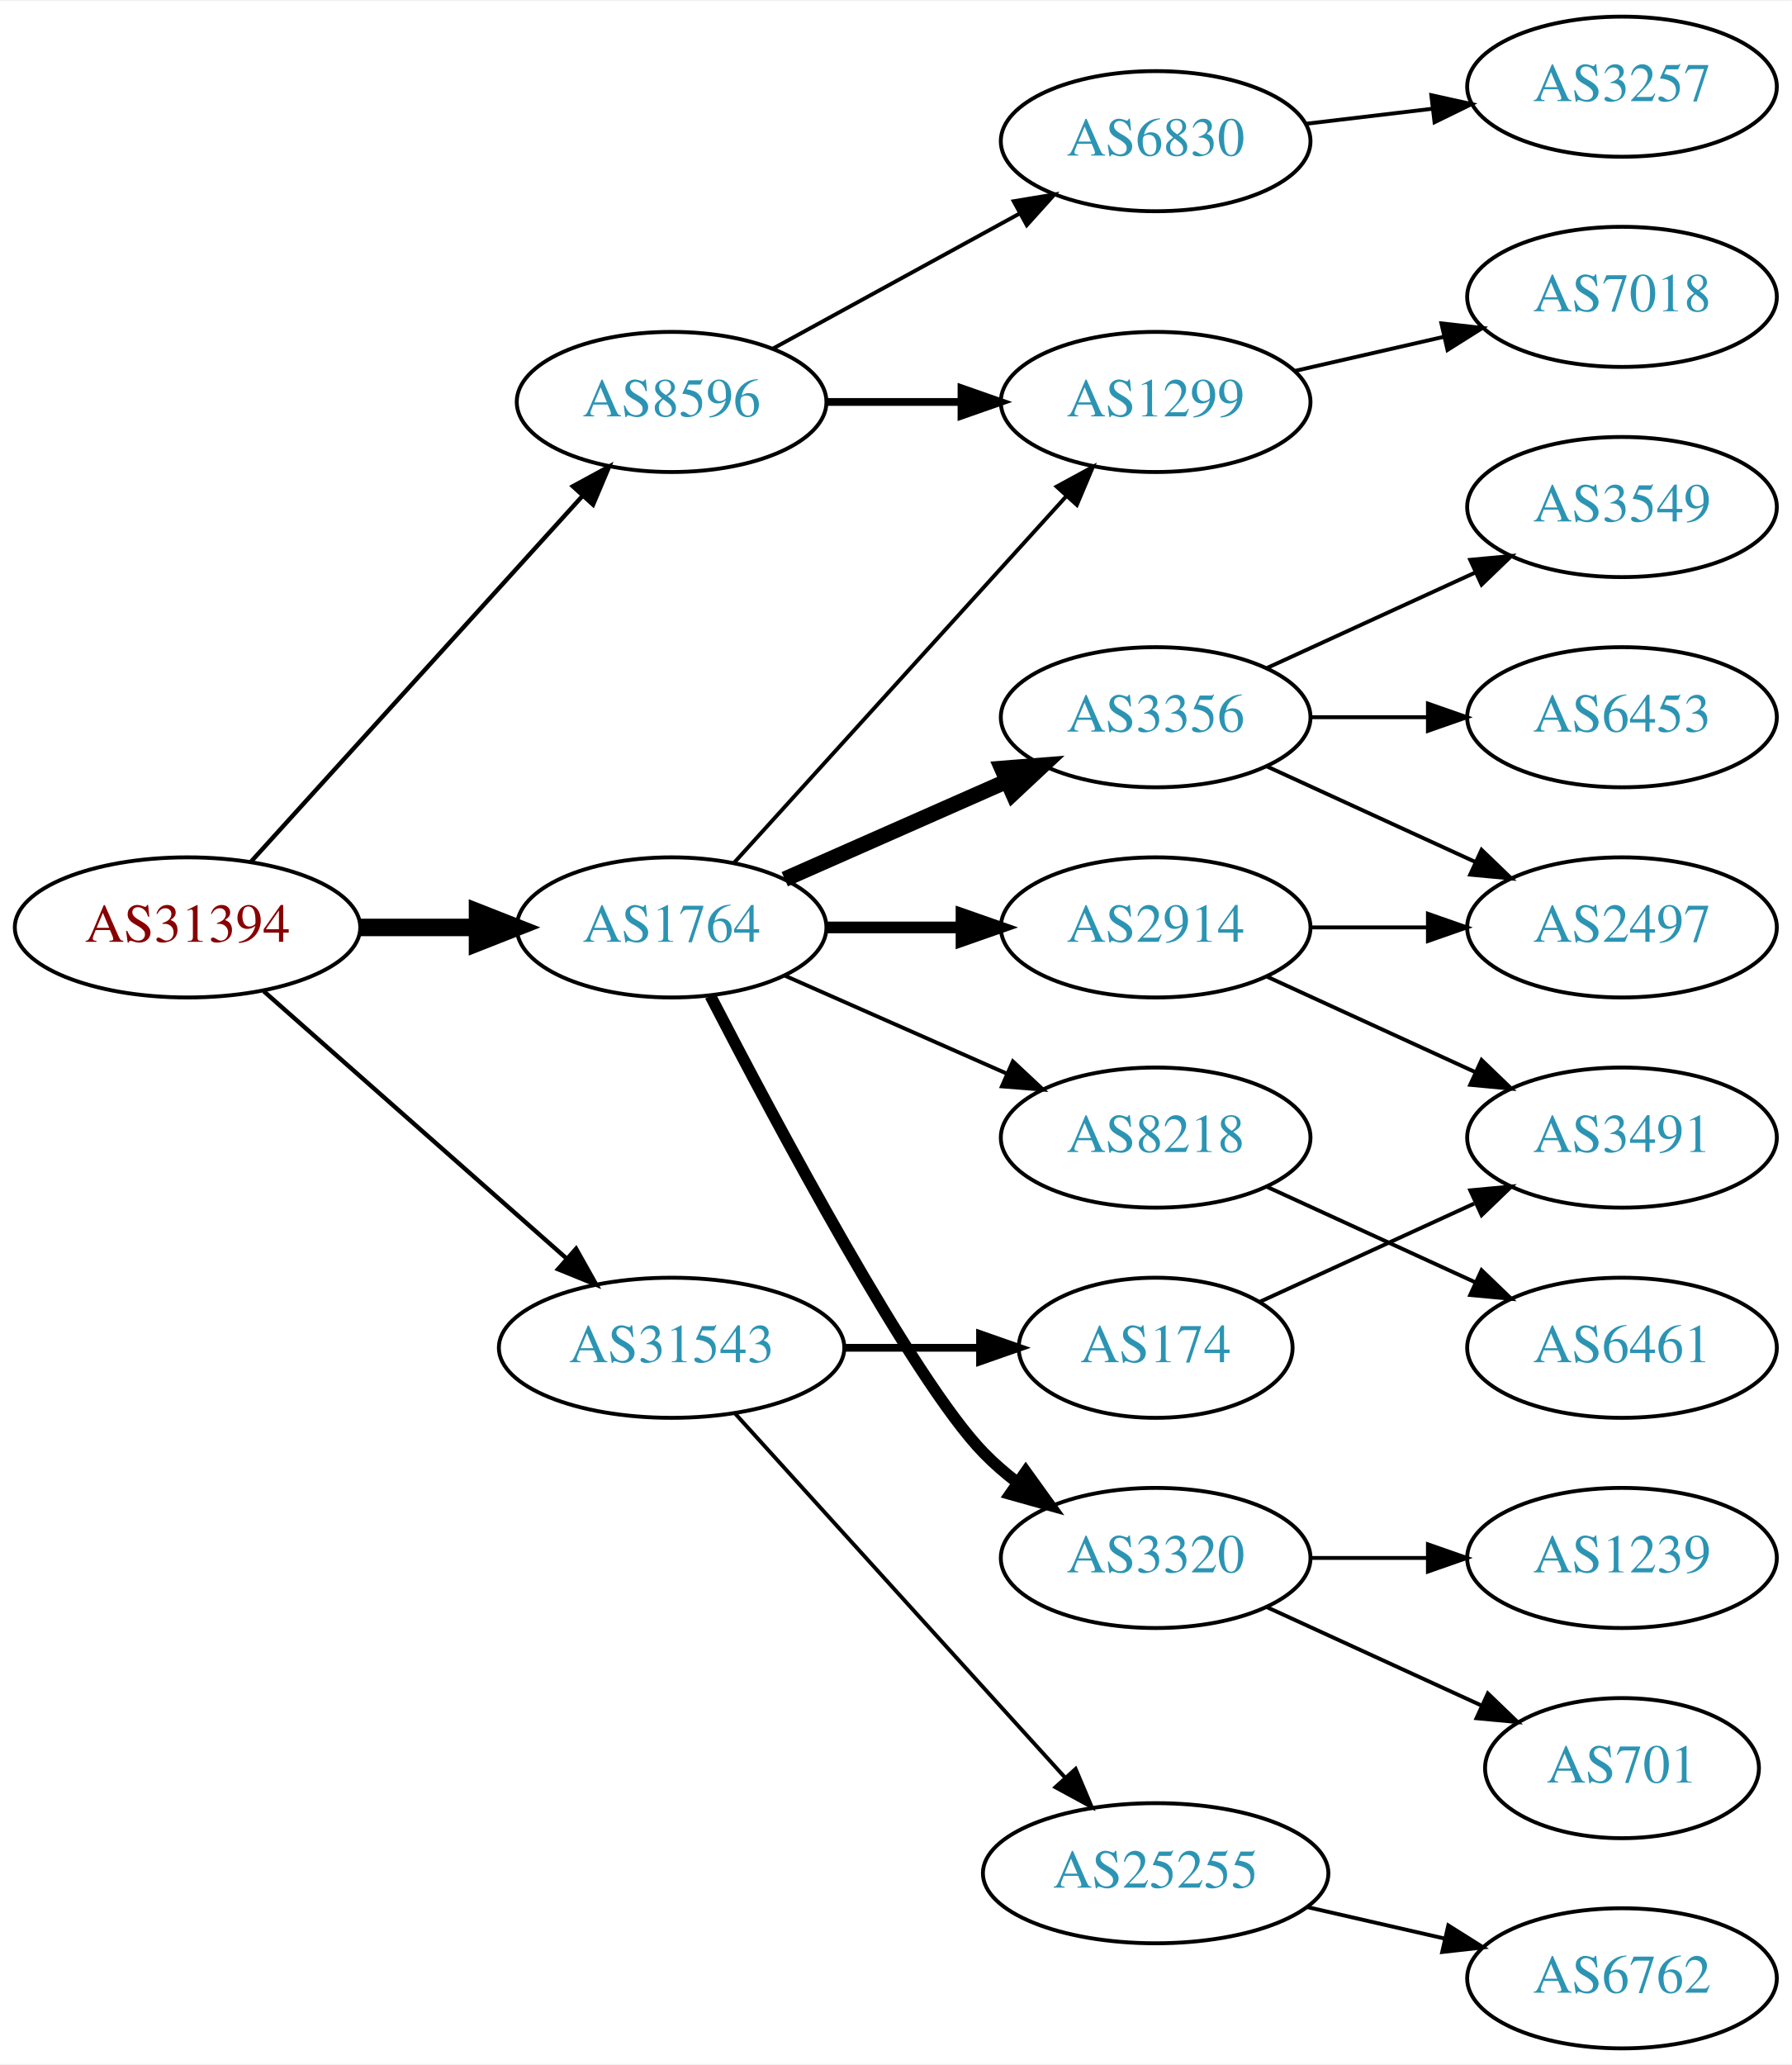
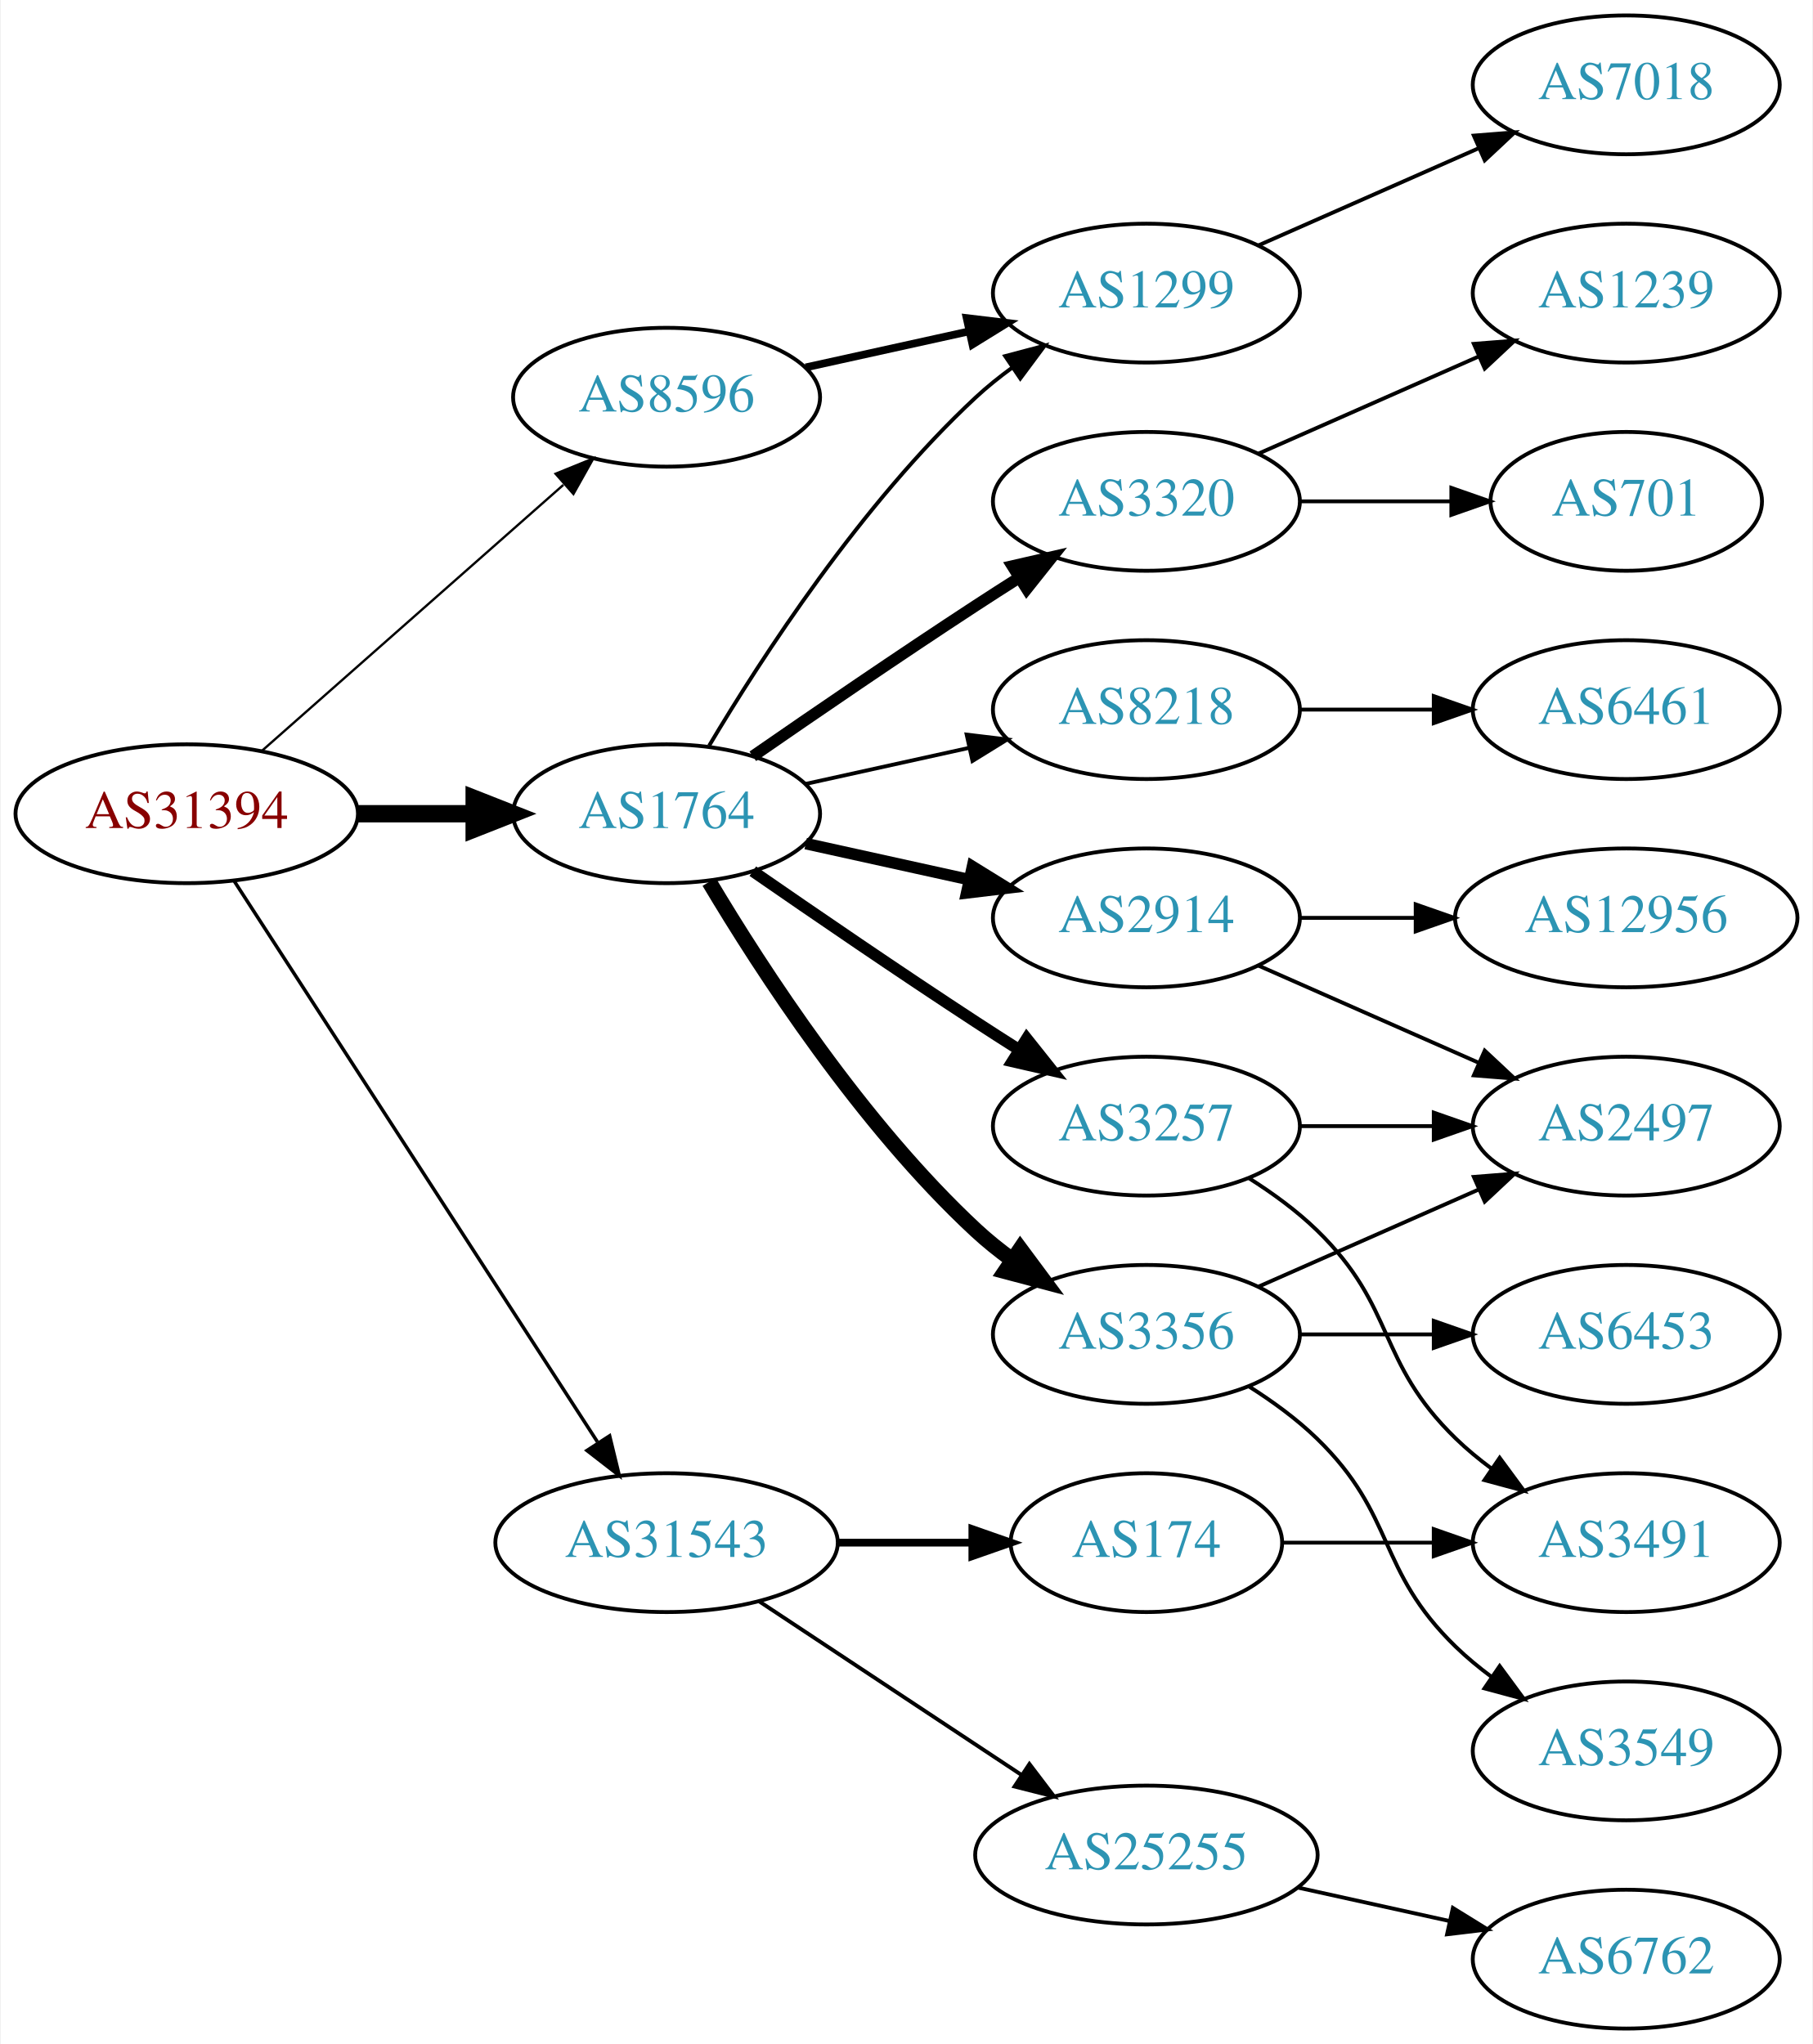
- <svg xmlns="http://www.w3.org/2000/svg" xmlns:xlink="http://www.w3.org/1999/xlink" width="460pt" height="530pt" viewBox="0.00 0.00 460.47 530.00">
+ <svg xmlns="http://www.w3.org/2000/svg" xmlns:xlink="http://www.w3.org/1999/xlink" width="470pt" height="530pt" viewBox="0.00 0.00 469.57 530.00">
  <g id="graph0" class="graph" transform="scale(1 1) rotate(0) translate(4 526)">
-     <polygon fill="white" stroke="none" points="-4,4 -4,-526 456.469,-526 456.469,4 -4,4" />
+     <polygon fill="white" stroke="none" points="-4,4 -4,-526 465.569,-526 465.569,4 -4,4" />
    <g id="node1" class="node">
      <g id="a_node1">
        <a xlink:href="/asn/31394" xlink:title="AS31394 ~ NEMOX-NET-AS [AT]">
-           <ellipse fill="#ffffff" stroke="black" cx="44.196" cy="-288" rx="44.393" ry="18" />
-           <text text-anchor="middle" x="44.196" y="-284.3" font-family="Times,serif" font-size="14.00" fill="#880000">AS31394</text>
+           <ellipse fill="#ffffff" stroke="black" cx="44.196" cy="-315" rx="44.393" ry="18" />
+           <text text-anchor="middle" x="44.196" y="-311.3" font-family="Times,serif" font-size="14.00" fill="#880000">AS31394</text>
        </a>
      </g>
    </g>
    <g id="node2" class="node">
      <g id="a_node2">
        <a xlink:href="/asn/1764" xlink:title="AS1764 ~ NEXTLAYER-AS [AT]">
-           <ellipse fill="#ffffff" stroke="black" cx="168.588" cy="-288" rx="39.794" ry="18" />
-           <text text-anchor="middle" x="168.588" y="-284.3" font-family="Times,serif" font-size="14.00" fill="#2c94b3">AS1764</text>
+           <ellipse fill="#ffffff" stroke="black" cx="168.588" cy="-315" rx="39.794" ry="18" />
+           <text text-anchor="middle" x="168.588" y="-311.3" font-family="Times,serif" font-size="14.00" fill="#2c94b3">AS1764</text>
        </a>
      </g>
    </g>
    <g id="edge1" class="edge">
-       <path fill="none" stroke="black" stroke-width="4.5" d="M88.692,-288C98.381,-288 108.717,-288 118.61,-288" />
-       <polygon fill="black" stroke="black" stroke-width="4.5" points="118.713,-291.938 128.713,-288 118.713,-284.063 118.713,-291.938" />
+       <path fill="none" stroke="black" stroke-width="4.5" d="M88.692,-315C98.381,-315 108.717,-315 118.61,-315" />
+       <polygon fill="black" stroke="black" stroke-width="4.5" points="118.713,-318.938 128.713,-315 118.713,-311.063 118.713,-318.938" />
    </g>
    <g id="node3" class="node">
      <g id="a_node3">
        <a xlink:href="/asn/8596" xlink:title="AS8596 ~ hotze.com GmbH [AT]">
          <ellipse fill="#ffffff" stroke="black" cx="168.588" cy="-423" rx="39.794" ry="18" />
          <text text-anchor="middle" x="168.588" y="-419.3" font-family="Times,serif" font-size="14.00" fill="#2c94b3">AS8596</text>
        </a>
      </g>
    </g>
    <g id="edge2" class="edge">
-       <path fill="none" stroke="black" stroke-width="1.125" d="M60.45,-304.825C81.913,-328.499 121.144,-371.771 145.711,-398.87" />
-       <polygon fill="black" stroke="black" stroke-width="1.125" points="143.217,-401.329 152.527,-406.387 148.403,-396.628 143.217,-401.329" />
+       <path fill="none" stroke="black" stroke-width="0.6" d="M63.785,-331.403C84.602,-349.772 118.478,-379.665 141.838,-400.278" />
+       <polygon fill="black" stroke="black" stroke-width="0.6" points="139.809,-403.156 149.623,-407.148 144.441,-397.907 139.809,-403.156" />
    </g>
    <g id="node4" class="node">
      <g id="a_node4">
        <a xlink:href="/asn/31543" xlink:title="AS31543 ~ myNET gmbh [AT]">
-           <ellipse fill="#ffffff" stroke="black" cx="168.588" cy="-180" rx="44.393" ry="18" />
-           <text text-anchor="middle" x="168.588" y="-176.3" font-family="Times,serif" font-size="14.00" fill="#2c94b3">AS31543</text>
+           <ellipse fill="#ffffff" stroke="black" cx="168.588" cy="-126" rx="44.393" ry="18" />
+           <text text-anchor="middle" x="168.588" y="-122.3" font-family="Times,serif" font-size="14.00" fill="#2c94b3">AS31543</text>
        </a>
      </g>
    </g>
    <g id="edge3" class="edge">
-       <path fill="none" stroke="black" stroke-width="1.125" d="M63.785,-271.597C84.482,-253.333 118.089,-223.678 141.434,-203.079" />
-       <polygon fill="black" stroke="black" stroke-width="1.125" points="144.043,-205.444 149.226,-196.203 139.412,-200.195 144.043,-205.444" />
+       <path fill="none" stroke="black" stroke-width="0.9" d="M56.491,-297.558C78.077,-264.225 125.293,-191.314 150.664,-152.134" />
+       <polygon fill="black" stroke="black" stroke-width="0.9" points="153.823,-153.696 156.321,-143.4 147.947,-149.891 153.823,-153.696" />
    </g>
    <g id="node5" class="node">
      <g id="a_node5">
-         <a xlink:href="/asn/1299" xlink:title="AS1299 ~ Telia Carrier [EU]">
-           <ellipse fill="#ffffff" stroke="black" cx="292.98" cy="-423" rx="39.794" ry="18" />
-           <text text-anchor="middle" x="292.98" y="-419.3" font-family="Times,serif" font-size="14.00" fill="#2c94b3">AS1299</text>
+         <a xlink:href="/asn/3356" xlink:title="AS3356 ~ Level 3 Parent, LLC [US]">
+           <ellipse fill="#ffffff" stroke="black" cx="292.98" cy="-180" rx="39.794" ry="18" />
+           <text text-anchor="middle" x="292.98" y="-176.3" font-family="Times,serif" font-size="14.00" fill="#2c94b3">AS3356</text>
        </a>
      </g>
    </g>
    <g id="edge4" class="edge">
-       <path fill="none" stroke="black" d="M184.596,-304.554C205.976,-328.136 245.338,-371.553 270.006,-398.762" />
-       <polygon fill="black" stroke="black" points="267.54,-401.253 276.85,-406.311 272.726,-396.552 267.54,-401.253" />
+       <path fill="none" stroke="black" stroke-width="4" d="M179.634,-297.329C193.205,-274.528 219.137,-234.528 248.784,-207 251.691,-204.301 254.904,-201.72 258.228,-199.297" />
+       <polygon fill="black" stroke="black" stroke-width="4" points="260.287,-202.13 266.606,-193.625 256.363,-196.333 260.287,-202.13" />
    </g>
    <g id="node6" class="node">
      <g id="a_node6">
-         <a xlink:href="/asn/3356" xlink:title="AS3356 ~ Level 3 Parent, LLC [US]">
-           <ellipse fill="#ffffff" stroke="black" cx="292.98" cy="-342" rx="39.794" ry="18" />
-           <text text-anchor="middle" x="292.98" y="-338.3" font-family="Times,serif" font-size="14.00" fill="#2c94b3">AS3356</text>
+         <a xlink:href="/asn/3320" xlink:title="AS3320 ~ DTAG [DE]">
+           <ellipse fill="#ffffff" stroke="black" cx="292.98" cy="-396" rx="39.794" ry="18" />
+           <text text-anchor="middle" x="292.98" y="-392.3" font-family="Times,serif" font-size="14.00" fill="#2c94b3">AS3320</text>
        </a>
      </g>
    </g>
    <g id="edge5" class="edge">
-       <path fill="none" stroke="black" stroke-width="4" d="M197.667,-300.389C214.615,-307.866 236.413,-317.483 254.782,-325.588" />
-       <polygon fill="black" stroke="black" stroke-width="4" points="253.47,-328.834 264.032,-329.669 256.296,-322.43 253.47,-328.834" />
+       <path fill="none" stroke="black" stroke-width="3" d="M190.945,-329.901C206.796,-340.877 228.999,-356.079 248.784,-369 252.366,-371.339 256.137,-373.759 259.897,-376.144" />
+       <polygon fill="black" stroke="black" stroke-width="3" points="258.23,-379.231 268.558,-381.596 261.959,-373.307 258.23,-379.231" />
    </g>
    <g id="node7" class="node">
      <g id="a_node7">
+         <a xlink:href="/asn/1299" xlink:title="AS1299 ~ Telia Carrier [EU]">
+           <ellipse fill="#ffffff" stroke="black" cx="292.98" cy="-450" rx="39.794" ry="18" />
+           <text text-anchor="middle" x="292.98" y="-446.3" font-family="Times,serif" font-size="14.00" fill="#2c94b3">AS1299</text>
+         </a>
+       </g>
+     </g>
+     <g id="edge6" class="edge">
+       <path fill="none" stroke="black" d="M179.634,-332.671C193.205,-355.472 219.137,-395.472 248.784,-423 251.691,-425.699 254.904,-428.28 258.228,-430.703" />
+       <polygon fill="black" stroke="black" points="256.363,-433.667 266.606,-436.375 260.287,-427.87 256.363,-433.667" />
+     </g>
+     <g id="node8" class="node">
+       <g id="a_node8">
+         <a xlink:href="/asn/3257" xlink:title="AS3257 ~ GTT [DE]">
+           <ellipse fill="#ffffff" stroke="black" cx="292.98" cy="-234" rx="39.794" ry="18" />
+           <text text-anchor="middle" x="292.98" y="-230.3" font-family="Times,serif" font-size="14.00" fill="#2c94b3">AS3257</text>
+         </a>
+       </g>
+     </g>
+     <g id="edge7" class="edge">
+       <path fill="none" stroke="black" stroke-width="3" d="M190.945,-300.099C206.796,-289.123 228.999,-273.921 248.784,-261 252.366,-258.661 256.137,-256.241 259.897,-253.856" />
+       <polygon fill="black" stroke="black" stroke-width="3" points="261.959,-256.693 268.558,-248.404 258.23,-250.769 261.959,-256.693" />
+     </g>
+     <g id="node9" class="node">
+       <g id="a_node9">
        <a xlink:href="/asn/2914" xlink:title="AS2914 ~ NTT America, Inc. [US]">
          <ellipse fill="#ffffff" stroke="black" cx="292.98" cy="-288" rx="39.794" ry="18" />
          <text text-anchor="middle" x="292.98" y="-284.3" font-family="Times,serif" font-size="14.00" fill="#2c94b3">AS2914</text>
        </a>
      </g>
    </g>
-     <g id="edge6" class="edge">
-       <path fill="none" stroke="black" stroke-width="3" d="M208.314,-288C219.252,-288 231.303,-288 242.769,-288" />
-       <polygon fill="black" stroke="black" stroke-width="3" points="243.087,-291.5 253.087,-288 243.087,-284.5 243.087,-291.5" />
-     </g>
-     <g id="node8" class="node">
-       <g id="a_node8">
+     <g id="edge8" class="edge">
+       <path fill="none" stroke="black" stroke-width="3" d="M204.661,-307.263C217.848,-304.354 233.028,-301.005 246.994,-297.924" />
+       <polygon fill="black" stroke="black" stroke-width="3" points="247.891,-301.31 256.903,-295.738 246.383,-294.475 247.891,-301.31" />
+     </g>
+     <g id="node10" class="node">
+       <g id="a_node10">
        <a xlink:href="/asn/8218" xlink:title="AS8218 ~ legacy Neotelecoms [FR]">
-           <ellipse fill="#ffffff" stroke="black" cx="292.98" cy="-234" rx="39.794" ry="18" />
-           <text text-anchor="middle" x="292.98" y="-230.3" font-family="Times,serif" font-size="14.00" fill="#2c94b3">AS8218</text>
-         </a>
-       </g>
-     </g>
-     <g id="edge7" class="edge">
-       <path fill="none" stroke="black" d="M197.667,-275.611C214.615,-268.134 236.413,-258.517 254.782,-250.412" />
-       <polygon fill="black" stroke="black" points="256.296,-253.57 264.032,-246.331 253.47,-247.166 256.296,-253.57" />
-     </g>
-     <g id="node9" class="node">
-       <g id="a_node9">
-         <a xlink:href="/asn/3320" xlink:title="AS3320 ~ DTAG [DE]">
-           <ellipse fill="#ffffff" stroke="black" cx="292.98" cy="-126" rx="39.794" ry="18" />
-           <text text-anchor="middle" x="292.98" y="-122.3" font-family="Times,serif" font-size="14.00" fill="#2c94b3">AS3320</text>
-         </a>
-       </g>
-     </g>
-     <g id="edge8" class="edge">
-       <path fill="none" stroke="black" stroke-width="3" d="M178.553,-270.413C195.144,-238.289 230.6,-171.703 248.784,-153 251.404,-150.305 254.345,-147.761 257.428,-145.392" />
-       <polygon fill="black" stroke="black" stroke-width="3" points="259.603,-148.141 265.796,-139.545 255.594,-142.403 259.603,-148.141" />
-     </g>
-     <g id="edge17" class="edge">
-       <path fill="none" stroke="black" stroke-width="2" d="M208.314,-423C219.252,-423 231.303,-423 242.769,-423" />
-       <polygon fill="black" stroke="black" stroke-width="2" points="243.087,-426.5 253.087,-423 243.087,-419.5 243.087,-426.5" />
-     </g>
-     <g id="node17" class="node">
-       <g id="a_node17">
-         <a xlink:href="/asn/6830" xlink:title="AS6830 ~ LGI-UPC [AT]">
-           <ellipse fill="#ffffff" stroke="black" cx="292.98" cy="-490" rx="39.794" ry="18" />
-           <text text-anchor="middle" x="292.98" y="-486.3" font-family="Times,serif" font-size="14.00" fill="#2c94b3">AS6830</text>
-         </a>
-       </g>
-     </g>
-     <g id="edge18" class="edge">
-       <path fill="none" stroke="black" d="M194.651,-436.72C212.967,-446.747 238.011,-460.456 258.107,-471.457" />
-       <polygon fill="black" stroke="black" points="256.498,-474.566 266.951,-476.298 259.86,-468.426 256.498,-474.566" />
+           <ellipse fill="#ffffff" stroke="black" cx="292.98" cy="-342" rx="39.794" ry="18" />
+           <text text-anchor="middle" x="292.98" y="-338.3" font-family="Times,serif" font-size="14.00" fill="#2c94b3">AS8218</text>
+         </a>
+       </g>
+     </g>
+     <g id="edge9" class="edge">
+       <path fill="none" stroke="black" d="M204.661,-322.737C217.848,-325.646 233.028,-328.995 246.994,-332.076" />
+       <polygon fill="black" stroke="black" points="246.383,-335.525 256.903,-334.262 247.891,-328.69 246.383,-335.525" />
+     </g>
+     <g id="edge20" class="edge">
+       <path fill="none" stroke="black" stroke-width="2" d="M204.661,-430.737C217.848,-433.646 233.028,-436.995 246.994,-440.076" />
+       <polygon fill="black" stroke="black" stroke-width="2" points="246.383,-443.525 256.903,-442.262 247.891,-436.69 246.383,-443.525" />
    </g>
    <g id="node20" class="node">
      <g id="a_node20">
+         <a xlink:href="/asn/174" xlink:title="AS174 ~ Cogent Communications [US]">
+           <ellipse fill="#ffffff" stroke="black" cx="292.98" cy="-126" rx="35.194" ry="18" />
+           <text text-anchor="middle" x="292.98" y="-122.3" font-family="Times,serif" font-size="14.00" fill="#2c94b3">AS174</text>
+         </a>
+       </g>
+     </g>
+     <g id="edge22" class="edge">
+       <path fill="none" stroke="black" stroke-width="2" d="M213.084,-126C224.341,-126 236.473,-126 247.767,-126" />
+       <polygon fill="black" stroke="black" stroke-width="2" points="247.854,-129.5 257.854,-126 247.854,-122.5 247.854,-129.5" />
+     </g>
+     <g id="node21" class="node">
+       <g id="a_node21">
        <a xlink:href="/asn/25255" xlink:title="AS25255 ~ ==&gt; TELE2 AUSTRIA &lt;== [AT]">
          <ellipse fill="#ffffff" stroke="black" cx="292.98" cy="-45" rx="44.393" ry="18" />
          <text text-anchor="middle" x="292.98" y="-41.3" font-family="Times,serif" font-size="14.00" fill="#2c94b3">AS25255</text>
        </a>
      </g>
    </g>
+     <g id="edge23" class="edge">
+       <path fill="none" stroke="black" d="M192.609,-110.765C211.841,-98.037 239.449,-79.766 260.686,-65.711" />
+       <polygon fill="black" stroke="black" points="262.655,-68.605 269.063,-60.167 258.792,-62.767 262.655,-68.605" />
+     </g>
+     <g id="node15" class="node">
+       <g id="a_node15">
+         <a xlink:href="/asn/2497" xlink:title="AS2497 ~ Internet Initiative Japan Inc. [JP]">
+           <ellipse fill="#ffffff" stroke="black" cx="417.373" cy="-234" rx="39.794" ry="18" />
+           <text text-anchor="middle" x="417.373" y="-230.3" font-family="Times,serif" font-size="14.00" fill="#2c94b3">AS2497</text>
+         </a>
+       </g>
+     </g>
+     <g id="edge15" class="edge">
+       <path fill="none" stroke="black" d="M322.06,-192.389C339.008,-199.866 360.805,-209.483 379.174,-217.588" />
+       <polygon fill="black" stroke="black" points="377.862,-220.834 388.424,-221.669 380.688,-214.43 377.862,-220.834" />
+     </g>
+     <g id="node16" class="node">
+       <g id="a_node16">
+         <a xlink:href="/asn/6453" xlink:title="AS6453 ~ TATA COMMUNICATIONS (AMERICA) INC [US]">
+           <ellipse fill="#ffffff" stroke="black" cx="417.373" cy="-180" rx="39.794" ry="18" />
+           <text text-anchor="middle" x="417.373" y="-176.3" font-family="Times,serif" font-size="14.00" fill="#2c94b3">AS6453</text>
+         </a>
+       </g>
+     </g>
+     <g id="edge16" class="edge">
+       <path fill="none" stroke="black" d="M332.706,-180C343.644,-180 355.695,-180 367.161,-180" />
+       <polygon fill="black" stroke="black" points="367.479,-183.5 377.479,-180 367.479,-176.5 367.479,-183.5" />
+     </g>
+     <g id="node17" class="node">
+       <g id="a_node17">
+         <a xlink:href="/asn/3549" xlink:title="AS3549 ~ Level 3 Parent, LLC [US]">
+           <ellipse fill="#ffffff" stroke="black" cx="417.373" cy="-72" rx="39.794" ry="18" />
+           <text text-anchor="middle" x="417.373" y="-68.3" font-family="Times,serif" font-size="14.00" fill="#2c94b3">AS3549</text>
+         </a>
+       </g>
+     </g>
+     <g id="edge17" class="edge">
+       <path fill="none" stroke="black" d="M319.509,-166.538C325.672,-162.638 331.974,-158.052 337.176,-153 357.87,-132.906 352.483,-119.094 373.176,-99 376.022,-96.237 379.195,-93.614 382.496,-91.166" />
+       <polygon fill="black" stroke="black" points="384.561,-93.993 390.843,-85.462 380.612,-88.214 384.561,-93.993" />
+     </g>
+     <g id="node11" class="node">
+       <g id="a_node11">
+         <a xlink:href="/asn/1239" xlink:title="AS1239 ~ Sprint [US]">
+           <ellipse fill="#ffffff" stroke="black" cx="417.373" cy="-450" rx="39.794" ry="18" />
+           <text text-anchor="middle" x="417.373" y="-446.3" font-family="Times,serif" font-size="14.00" fill="#2c94b3">AS1239</text>
+         </a>
+       </g>
+     </g>
+     <g id="edge10" class="edge">
+       <path fill="none" stroke="black" d="M322.06,-408.389C339.008,-415.866 360.805,-425.483 379.174,-433.588" />
+       <polygon fill="black" stroke="black" points="377.862,-436.834 388.424,-437.669 380.688,-430.43 377.862,-436.834" />
+     </g>
+     <g id="node12" class="node">
+       <g id="a_node12">
+         <a xlink:href="/asn/701" xlink:title="AS701 ~ UUNET [US]">
+           <ellipse fill="#ffffff" stroke="black" cx="417.373" cy="-396" rx="35.194" ry="18" />
+           <text text-anchor="middle" x="417.373" y="-392.3" font-family="Times,serif" font-size="14.00" fill="#2c94b3">AS701</text>
+         </a>
+       </g>
+     </g>
+     <g id="edge11" class="edge">
+       <path fill="none" stroke="black" d="M332.706,-396C345.195,-396 359.134,-396 371.998,-396" />
+       <polygon fill="black" stroke="black" points="372.035,-399.5 382.035,-396 372.035,-392.5 372.035,-399.5" />
+     </g>
+     <g id="node19" class="node">
+       <g id="a_node19">
+         <a xlink:href="/asn/7018" xlink:title="AS7018 ~ AT&amp;T Services, Inc. [US]">
+           <ellipse fill="#ffffff" stroke="black" cx="417.373" cy="-504" rx="39.794" ry="18" />
+           <text text-anchor="middle" x="417.373" y="-500.3" font-family="Times,serif" font-size="14.00" fill="#2c94b3">AS7018</text>
+         </a>
+       </g>
+     </g>
    <g id="edge21" class="edge">
-       <path fill="none" stroke="black" d="M184.842,-163.175C206.188,-139.63 245.11,-96.698 269.702,-69.574" />
-       <polygon fill="black" stroke="black" points="272.411,-71.796 276.535,-62.037 267.225,-67.095 272.411,-71.796" />
-     </g>
-     <g id="node21" class="node">
-       <g id="a_node21">
-         <a xlink:href="/asn/174" xlink:title="AS174 ~ Cogent Communications [US]">
-           <ellipse fill="#ffffff" stroke="black" cx="292.98" cy="-180" rx="35.194" ry="18" />
-           <text text-anchor="middle" x="292.98" y="-176.3" font-family="Times,serif" font-size="14.00" fill="#2c94b3">AS174</text>
-         </a>
-       </g>
-     </g>
-     <g id="edge22" class="edge">
-       <path fill="none" stroke="black" stroke-width="2" d="M213.084,-180C224.341,-180 236.473,-180 247.767,-180" />
-       <polygon fill="black" stroke="black" stroke-width="2" points="247.854,-183.5 257.854,-180 247.854,-176.5 247.854,-183.5" />
+       <path fill="none" stroke="black" d="M322.06,-462.389C339.008,-469.866 360.805,-479.483 379.174,-487.588" />
+       <polygon fill="black" stroke="black" points="377.862,-490.834 388.424,-491.669 380.688,-484.43 377.862,-490.834" />
+     </g>
+     <g id="edge18" class="edge">
+       <path fill="none" stroke="black" d="M332.706,-234C343.644,-234 355.695,-234 367.161,-234" />
+       <polygon fill="black" stroke="black" points="367.479,-237.5 377.479,-234 367.479,-230.5 367.479,-237.5" />
    </g>
    <g id="node18" class="node">
      <g id="a_node18">
-         <a xlink:href="/asn/7018" xlink:title="AS7018 ~ AT&amp;T Services, Inc. [US]">
-           <ellipse fill="#ffffff" stroke="black" cx="412.823" cy="-450" rx="39.794" ry="18" />
-           <text text-anchor="middle" x="412.823" y="-446.3" font-family="Times,serif" font-size="14.00" fill="#2c94b3">AS7018</text>
+         <a xlink:href="/asn/3491" xlink:title="AS3491 ~ PCCW Global, Inc. [US]">
+           <ellipse fill="#ffffff" stroke="black" cx="417.373" cy="-126" rx="39.794" ry="18" />
+           <text text-anchor="middle" x="417.373" y="-122.3" font-family="Times,serif" font-size="14.00" fill="#2c94b3">AS3491</text>
        </a>
      </g>
    </g>
    <g id="edge19" class="edge">
-       <path fill="none" stroke="black" d="M328.7,-430.955C340.7,-433.704 354.32,-436.825 367.013,-439.733" />
-       <polygon fill="black" stroke="black" points="366.415,-443.187 376.945,-442.009 367.979,-436.364 366.415,-443.187" />
-     </g>
-     <g id="node10" class="node">
-       <g id="a_node10">
-         <a xlink:href="/asn/3549" xlink:title="AS3549 ~ Level 3 Parent, LLC [US]">
-           <ellipse fill="#ffffff" stroke="black" cx="412.823" cy="-396" rx="39.794" ry="18" />
-           <text text-anchor="middle" x="412.823" y="-392.3" font-family="Times,serif" font-size="14.00" fill="#2c94b3">AS3549</text>
-         </a>
-       </g>
-     </g>
-     <g id="edge9" class="edge">
-       <path fill="none" stroke="black" d="M321.609,-354.661C337.566,-361.973 357.837,-371.261 375.119,-379.181" />
-       <polygon fill="black" stroke="black" points="373.818,-382.435 384.367,-383.419 376.734,-376.071 373.818,-382.435" />
-     </g>
-     <g id="node11" class="node">
-       <g id="a_node11">
-         <a xlink:href="/asn/2497" xlink:title="AS2497 ~ Internet Initiative Japan Inc. [JP]">
-           <ellipse fill="#ffffff" stroke="black" cx="412.823" cy="-288" rx="39.794" ry="18" />
-           <text text-anchor="middle" x="412.823" y="-284.3" font-family="Times,serif" font-size="14.00" fill="#2c94b3">AS2497</text>
-         </a>
-       </g>
-     </g>
-     <g id="edge10" class="edge">
-       <path fill="none" stroke="black" d="M321.609,-329.339C337.566,-322.027 357.837,-312.739 375.119,-304.819" />
-       <polygon fill="black" stroke="black" points="376.734,-307.929 384.367,-300.581 373.818,-301.565 376.734,-307.929" />
-     </g>
-     <g id="node12" class="node">
-       <g id="a_node12">
-         <a xlink:href="/asn/6453" xlink:title="AS6453 ~ TATA COMMUNICATIONS (AMERICA) INC [US]">
-           <ellipse fill="#ffffff" stroke="black" cx="412.823" cy="-342" rx="39.794" ry="18" />
-           <text text-anchor="middle" x="412.823" y="-338.3" font-family="Times,serif" font-size="14.00" fill="#2c94b3">AS6453</text>
-         </a>
-       </g>
-     </g>
-     <g id="edge11" class="edge">
-       <path fill="none" stroke="black" d="M332.893,-342C342.446,-342 352.796,-342 362.759,-342" />
-       <polygon fill="black" stroke="black" points="362.951,-345.5 372.951,-342 362.951,-338.5 362.951,-345.5" />
-     </g>
-     <g id="edge13" class="edge">
-       <path fill="none" stroke="black" d="M332.893,-288C342.446,-288 352.796,-288 362.759,-288" />
-       <polygon fill="black" stroke="black" points="362.951,-291.5 372.951,-288 362.951,-284.5 362.951,-291.5" />
+       <path fill="none" stroke="black" d="M319.509,-220.538C325.672,-216.638 331.974,-212.052 337.176,-207 357.87,-186.906 352.483,-173.094 373.176,-153 376.022,-150.237 379.195,-147.614 382.496,-145.166" />
+       <polygon fill="black" stroke="black" points="384.561,-147.994 390.843,-139.462 380.612,-142.214 384.561,-147.994" />
    </g>
    <g id="node14" class="node">
      <g id="a_node14">
-         <a xlink:href="/asn/3491" xlink:title="AS3491 ~ PCCW Global, Inc. [US]">
-           <ellipse fill="#ffffff" stroke="black" cx="412.823" cy="-234" rx="39.794" ry="18" />
-           <text text-anchor="middle" x="412.823" y="-230.3" font-family="Times,serif" font-size="14.00" fill="#2c94b3">AS3491</text>
-         </a>
-       </g>
+         <a xlink:href="/asn/12956" xlink:title="AS12956 ~ TELXIUS [ES]">
+           <ellipse fill="#ffffff" stroke="black" cx="417.373" cy="-288" rx="44.393" ry="18" />
+           <text text-anchor="middle" x="417.373" y="-284.3" font-family="Times,serif" font-size="14.00" fill="#2c94b3">AS12956</text>
+         </a>
+       </g>
+     </g>
+     <g id="edge13" class="edge">
+       <path fill="none" stroke="black" d="M332.706,-288C342.166,-288 352.458,-288 362.484,-288" />
+       <polygon fill="black" stroke="black" points="362.791,-291.5 372.791,-288 362.791,-284.5 362.791,-291.5" />
    </g>
    <g id="edge14" class="edge">
-       <path fill="none" stroke="black" d="M321.609,-275.339C337.566,-268.027 357.837,-258.739 375.119,-250.819" />
-       <polygon fill="black" stroke="black" points="376.734,-253.929 384.367,-246.581 373.818,-247.565 376.734,-253.929" />
+       <path fill="none" stroke="black" d="M322.06,-275.611C339.008,-268.134 360.805,-258.517 379.174,-250.412" />
+       <polygon fill="black" stroke="black" points="380.688,-253.57 388.424,-246.331 377.862,-247.166 380.688,-253.57" />
    </g>
    <g id="node13" class="node">
      <g id="a_node13">
        <a xlink:href="/asn/6461" xlink:title="AS6461 ~ Zayo Bandwidth [US]">
-           <ellipse fill="#ffffff" stroke="black" cx="412.823" cy="-180" rx="39.794" ry="18" />
-           <text text-anchor="middle" x="412.823" y="-176.3" font-family="Times,serif" font-size="14.00" fill="#2c94b3">AS6461</text>
+           <ellipse fill="#ffffff" stroke="black" cx="417.373" cy="-342" rx="39.794" ry="18" />
+           <text text-anchor="middle" x="417.373" y="-338.3" font-family="Times,serif" font-size="14.00" fill="#2c94b3">AS6461</text>
        </a>
      </g>
    </g>
    <g id="edge12" class="edge">
-       <path fill="none" stroke="black" d="M321.609,-221.339C337.566,-214.027 357.837,-204.739 375.119,-196.819" />
-       <polygon fill="black" stroke="black" points="376.734,-199.929 384.367,-192.581 373.818,-193.565 376.734,-199.929" />
-     </g>
-     <g id="node15" class="node">
-       <g id="a_node15">
-         <a xlink:href="/asn/1239" xlink:title="AS1239 ~ Sprint [US]">
-           <ellipse fill="#ffffff" stroke="black" cx="412.823" cy="-126" rx="39.794" ry="18" />
-           <text text-anchor="middle" x="412.823" y="-122.3" font-family="Times,serif" font-size="14.00" fill="#2c94b3">AS1239</text>
-         </a>
-       </g>
-     </g>
-     <g id="edge15" class="edge">
-       <path fill="none" stroke="black" d="M332.893,-126C342.446,-126 352.796,-126 362.759,-126" />
-       <polygon fill="black" stroke="black" points="362.951,-129.5 372.951,-126 362.951,-122.5 362.951,-129.5" />
-     </g>
-     <g id="node16" class="node">
-       <g id="a_node16">
-         <a xlink:href="/asn/701" xlink:title="AS701 ~ UUNET [US]">
-           <ellipse fill="#ffffff" stroke="black" cx="412.823" cy="-72" rx="35.194" ry="18" />
-           <text text-anchor="middle" x="412.823" y="-68.3" font-family="Times,serif" font-size="14.00" fill="#2c94b3">AS701</text>
-         </a>
-       </g>
-     </g>
-     <g id="edge16" class="edge">
-       <path fill="none" stroke="black" d="M321.609,-113.339C338.025,-105.817 359.007,-96.202 376.604,-88.139" />
-       <polygon fill="black" stroke="black" points="378.348,-91.189 385.981,-83.842 375.432,-84.826 378.348,-91.189" />
-     </g>
-     <g id="node19" class="node">
-       <g id="a_node19">
-         <a xlink:href="/asn/3257" xlink:title="AS3257 ~ GTT [DE]">
-           <ellipse fill="#ffffff" stroke="black" cx="412.823" cy="-504" rx="39.794" ry="18" />
-           <text text-anchor="middle" x="412.823" y="-500.3" font-family="Times,serif" font-size="14.00" fill="#2c94b3">AS3257</text>
-         </a>
-       </g>
-     </g>
-     <g id="edge20" class="edge">
-       <path fill="none" stroke="black" d="M331.591,-494.468C341.902,-495.693 353.219,-497.038 364.019,-498.321" />
-       <polygon fill="black" stroke="black" points="363.823,-501.822 374.166,-499.526 364.649,-494.871 363.823,-501.822" />
+       <path fill="none" stroke="black" d="M332.706,-342C343.644,-342 355.695,-342 367.161,-342" />
+       <polygon fill="black" stroke="black" points="367.479,-345.5 377.479,-342 367.479,-338.5 367.479,-345.5" />
+     </g>
+     <g id="edge24" class="edge">
+       <path fill="none" stroke="black" d="M328.399,-126C340.45,-126 354.226,-126 367.244,-126" />
+       <polygon fill="black" stroke="black" points="367.474,-129.5 377.473,-126 367.473,-122.5 367.474,-129.5" />
    </g>
    <g id="node22" class="node">
      <g id="a_node22">
        <a xlink:href="/asn/6762" xlink:title="AS6762 ~ TELECOM ITALIA SPARKLE S.p.A. [IT]">
-           <ellipse fill="#ffffff" stroke="black" cx="412.823" cy="-18" rx="39.794" ry="18" />
-           <text text-anchor="middle" x="412.823" y="-14.3" font-family="Times,serif" font-size="14.00" fill="#2c94b3">AS6762</text>
-         </a>
-       </g>
-     </g>
-     <g id="edge23" class="edge">
-       <path fill="none" stroke="black" d="M331.915,-36.308C343.156,-33.733 355.568,-30.889 367.192,-28.226" />
-       <polygon fill="black" stroke="black" points="368.188,-31.588 377.153,-25.944 366.624,-24.765 368.188,-31.588" />
-     </g>
-     <g id="edge24" class="edge">
-       <path fill="none" stroke="black" d="M319.841,-191.851C335.962,-199.238 356.964,-208.862 374.83,-217.048" />
-       <polygon fill="black" stroke="black" points="373.832,-220.441 384.381,-221.425 376.748,-214.077 373.832,-220.441" />
+           <ellipse fill="#ffffff" stroke="black" cx="417.373" cy="-18" rx="39.794" ry="18" />
+           <text text-anchor="middle" x="417.373" y="-14.3" font-family="Times,serif" font-size="14.00" fill="#2c94b3">AS6762</text>
+         </a>
+       </g>
+     </g>
+     <g id="edge25" class="edge">
+       <path fill="none" stroke="black" d="M332.37,-36.531C344.761,-33.798 358.608,-30.743 371.429,-27.915" />
+       <polygon fill="black" stroke="black" points="372.432,-31.278 381.443,-25.706 370.924,-24.442 372.432,-31.278" />
    </g>
  </g>
</svg>
